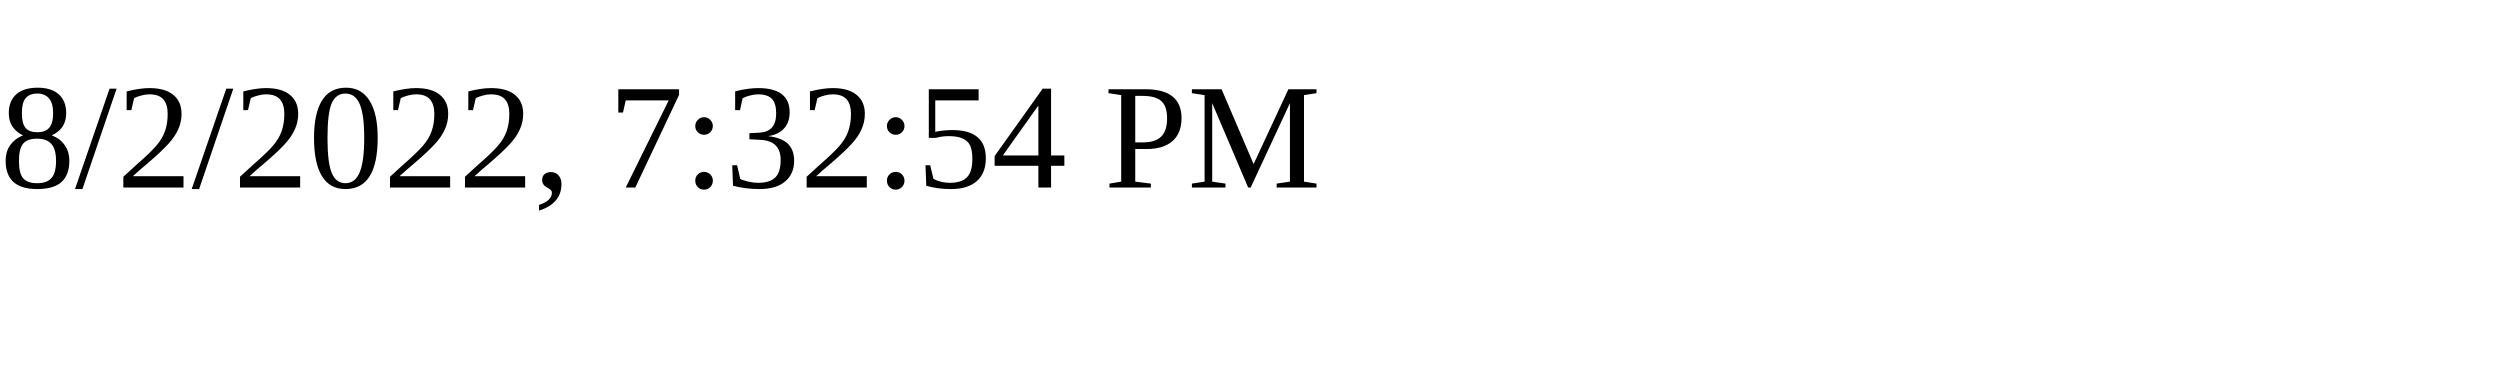
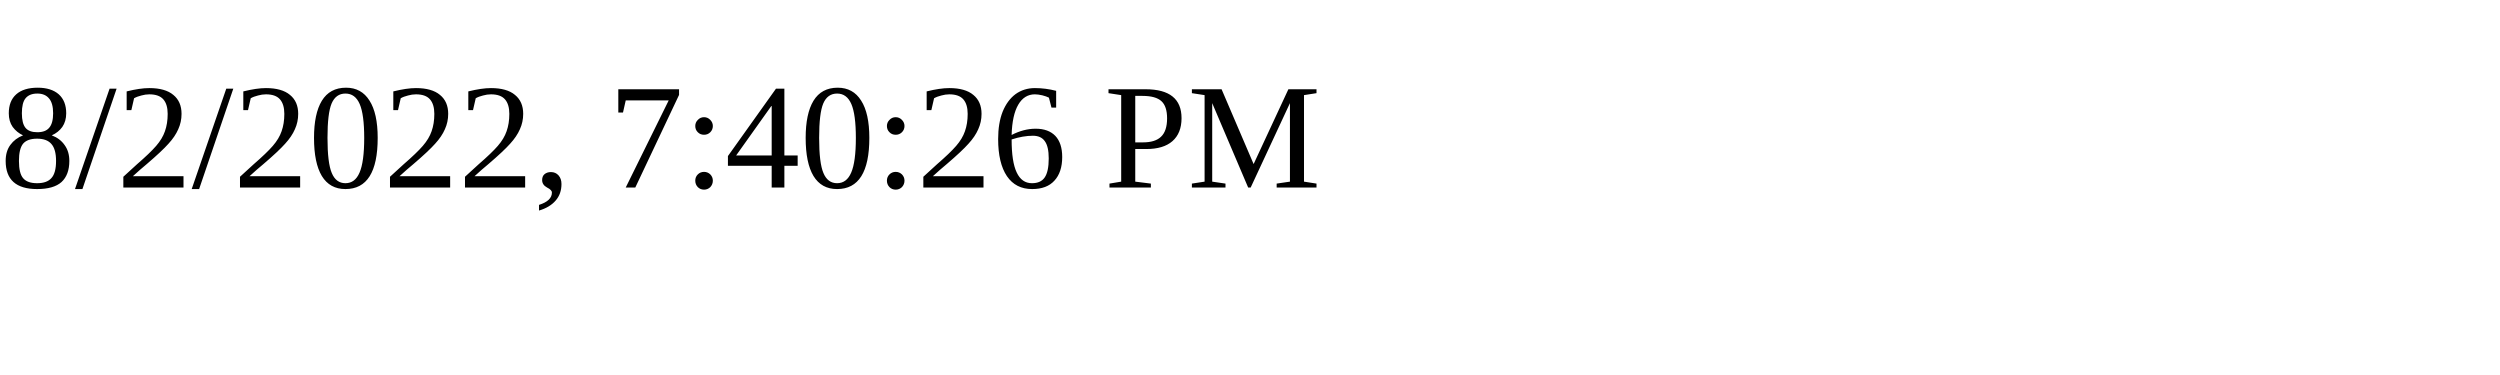
<svg xmlns="http://www.w3.org/2000/svg" height="30" width="200">
-   <text x="0" y="15">8/2/2022, 7:32:54 PM</text>
+   <text x="0" y="15">8/2/2022, 7:40:26 PM</text>
</svg>
